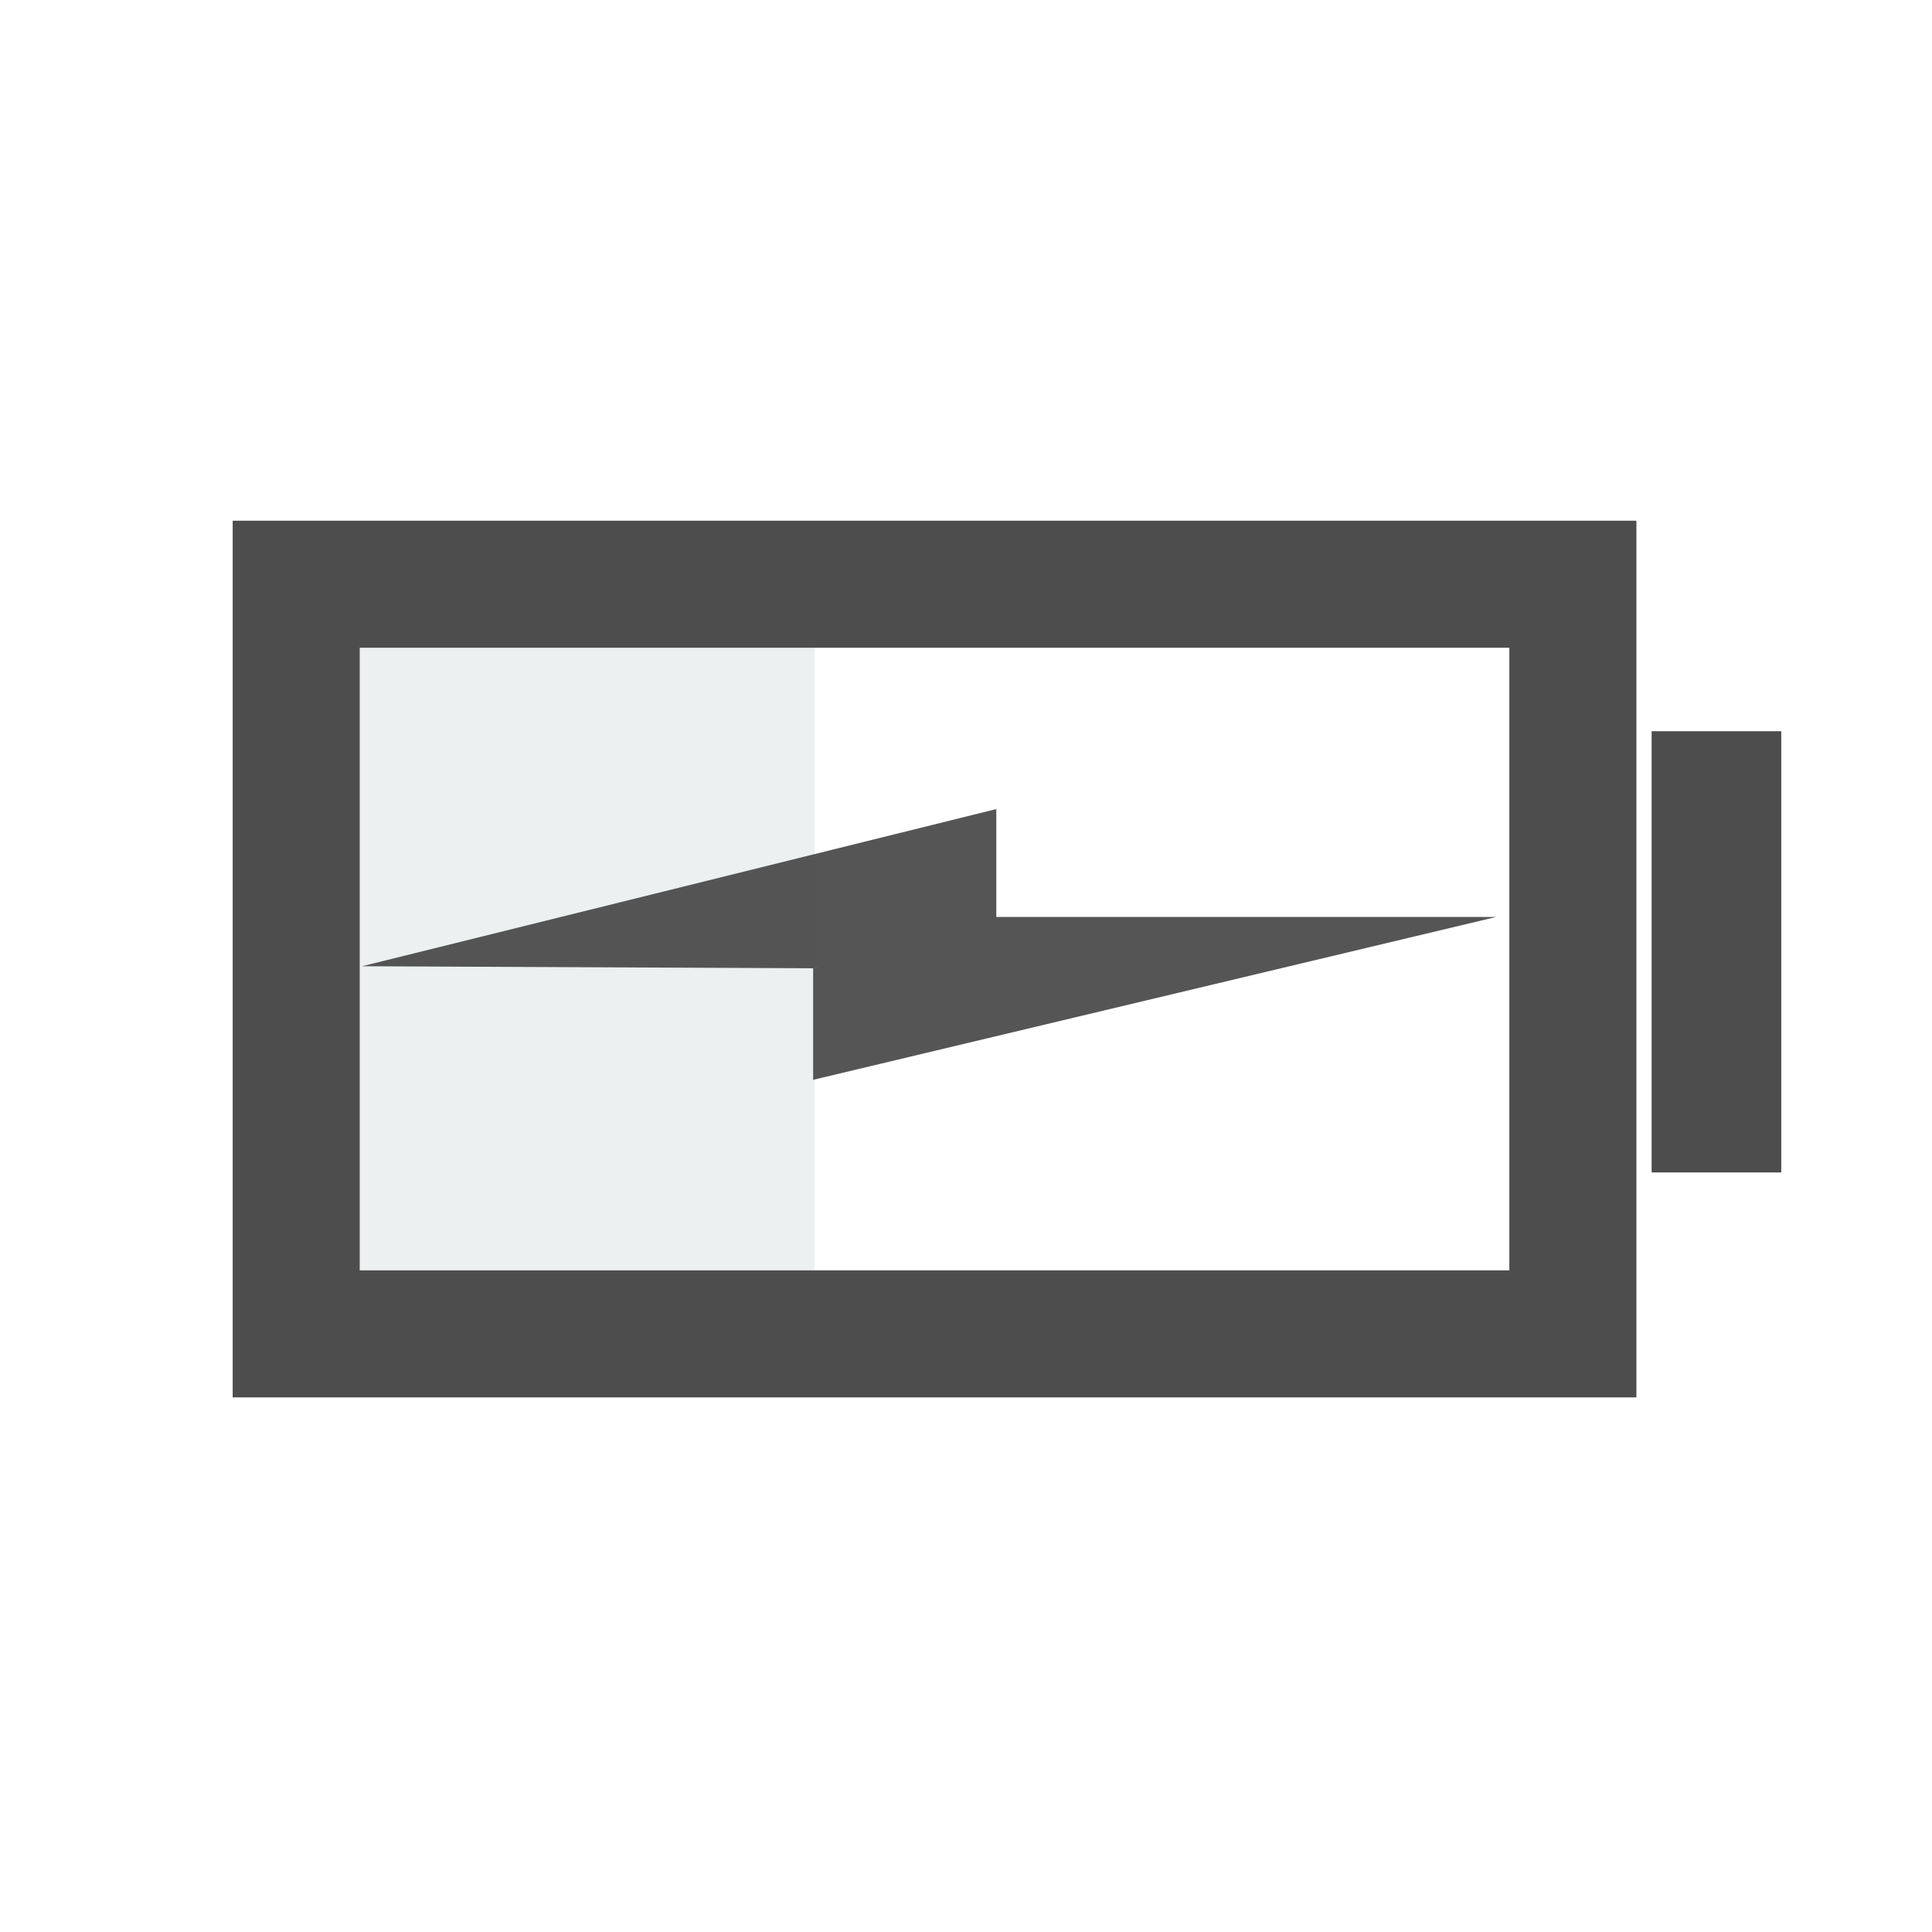
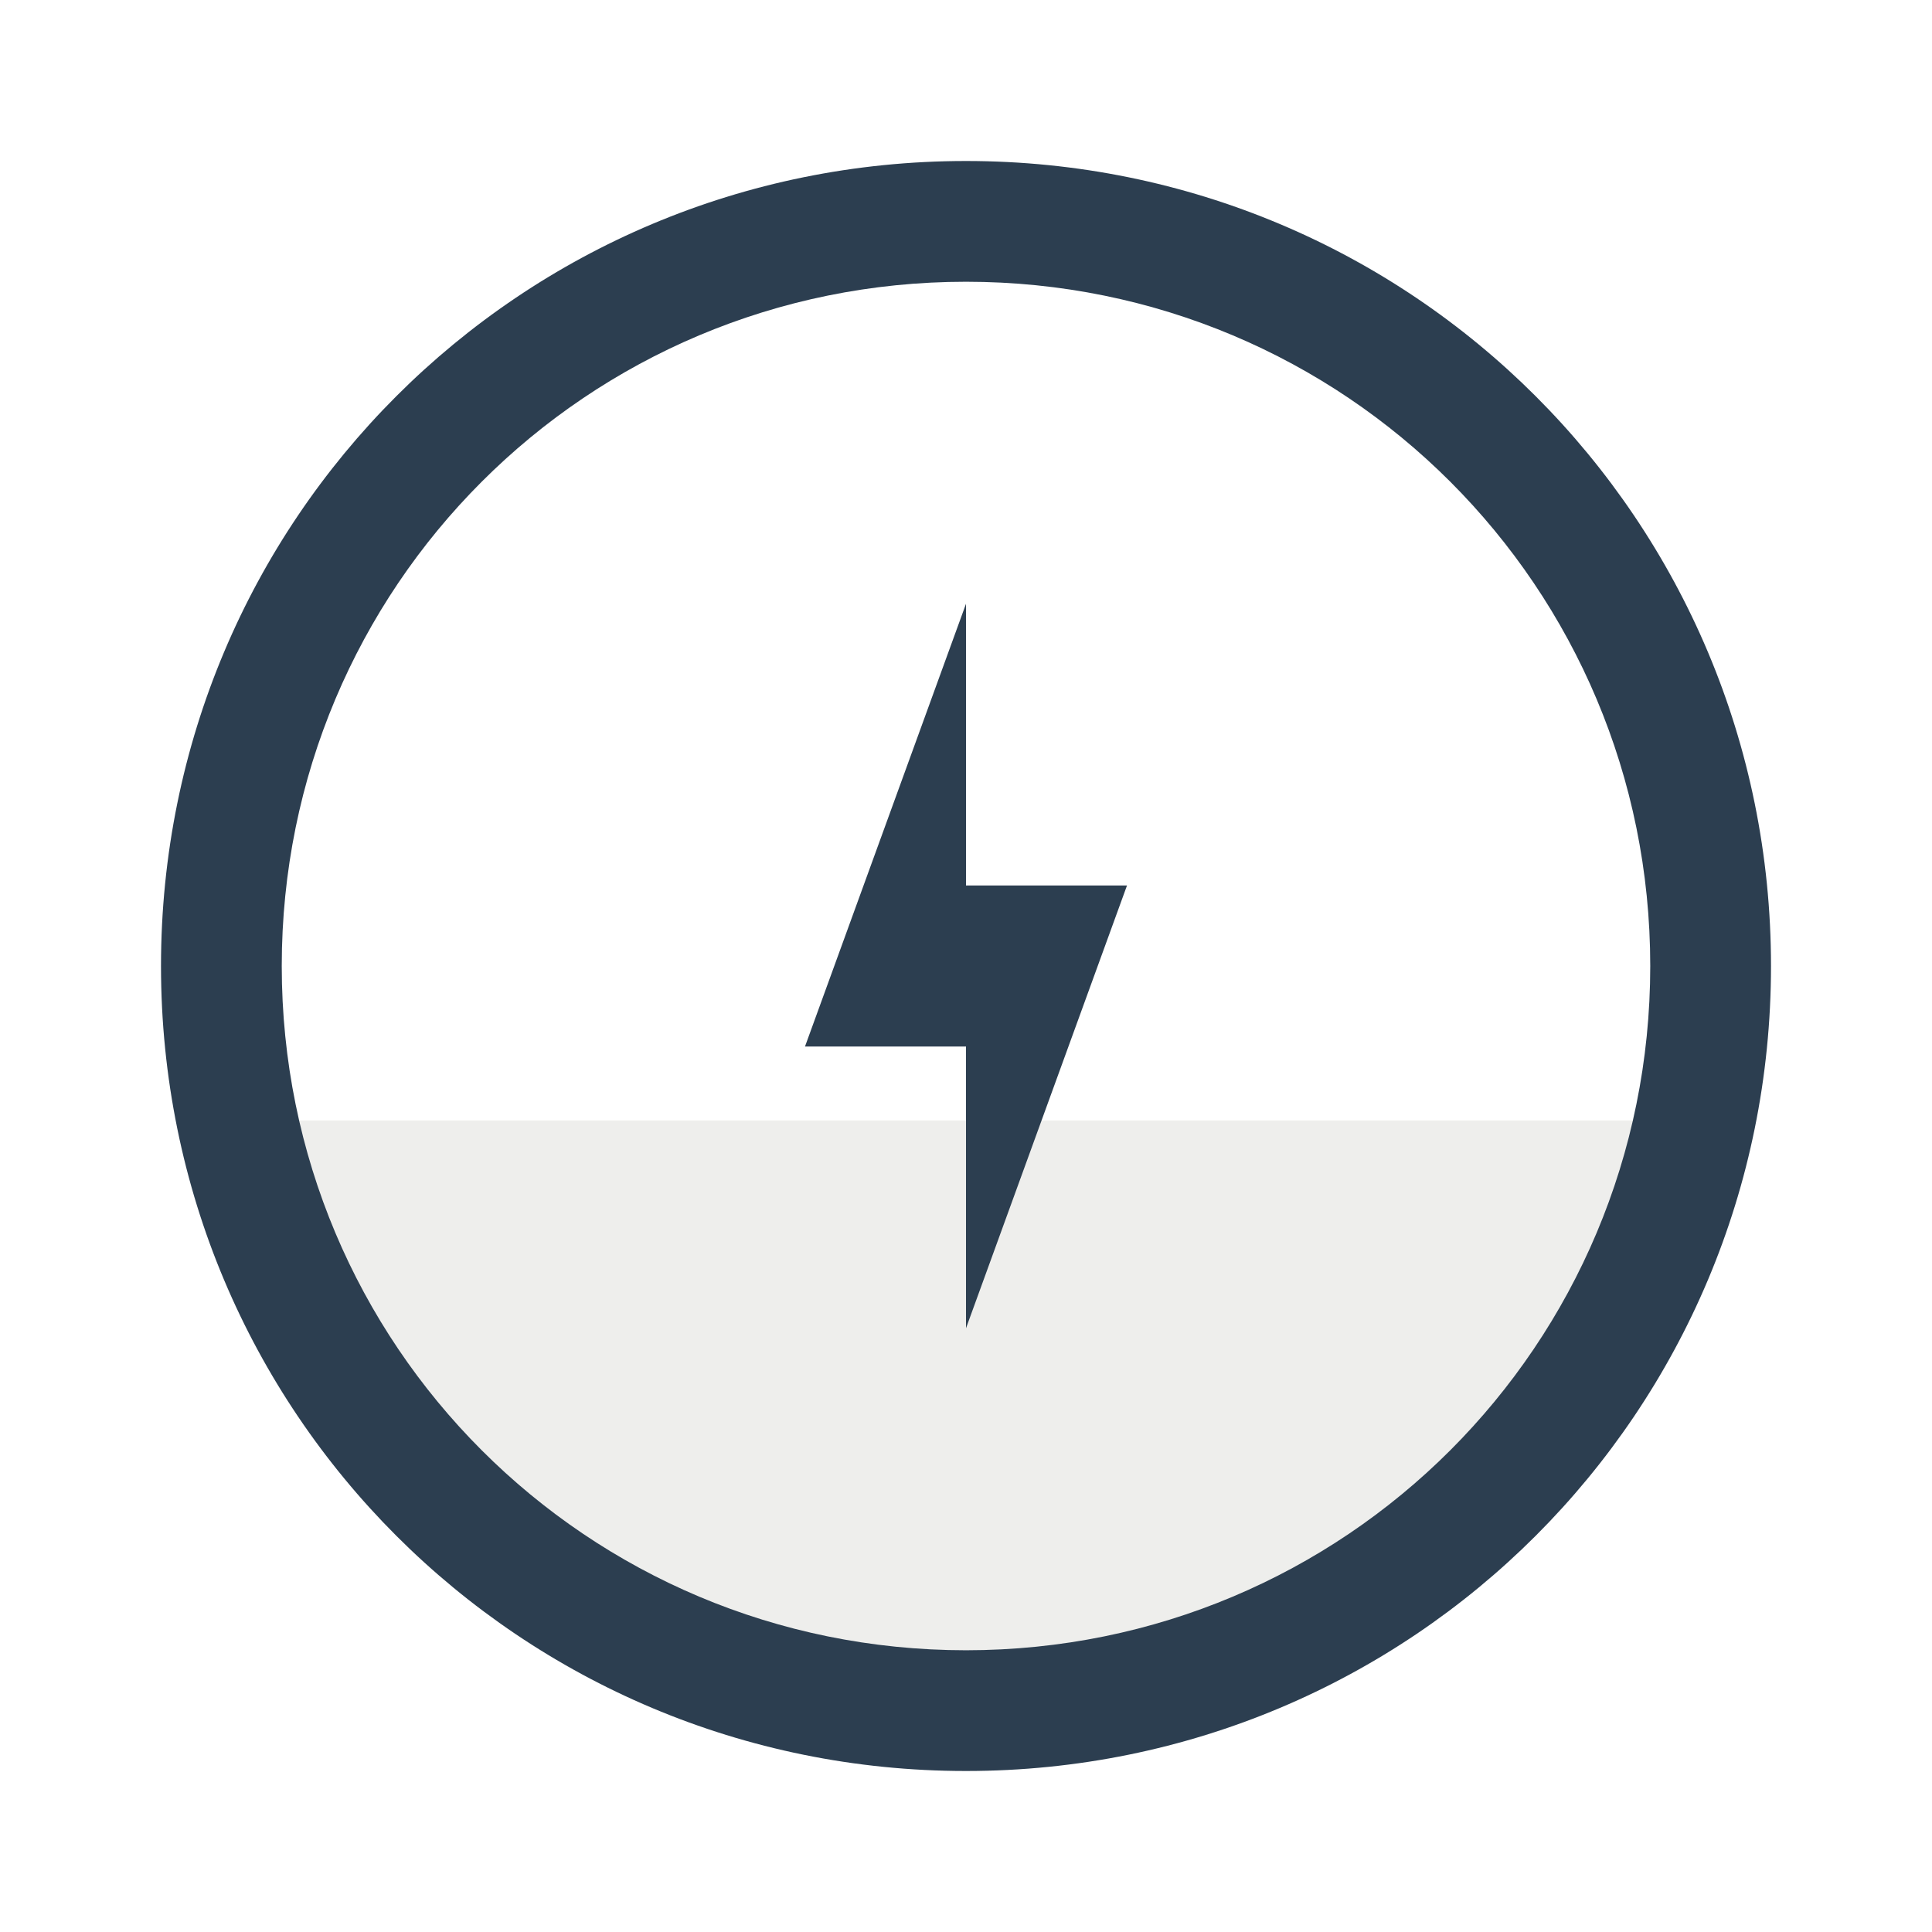
<svg xmlns="http://www.w3.org/2000/svg" xmlns:xlink="http://www.w3.org/1999/xlink" version="1.0" width="48" height="48" id="svg2" style="display:inline">
  <defs id="defs4">
    <linearGradient id="linearGradient4081">
      <stop id="stop4083" style="stop-color:#aaaaaa;stop-opacity:1" offset="0" />
      <stop id="stop4085" style="stop-color:#f0f0f0;stop-opacity:1" offset="1" />
    </linearGradient>
    <linearGradient x1="39" y1="72" x2="39.196" y2="24.267" id="linearGradient3763" xlink:href="#linearGradient4081" gradientUnits="userSpaceOnUse" />
    <linearGradient x1="44" y1="66" x2="44" y2="30.943" id="linearGradient3636" xlink:href="#linearGradient4081" gradientUnits="userSpaceOnUse" />
  </defs>
-   <rect style="color:#000000;fill:#ecf0f1;fill-opacity:1;fill-rule:evenodd;stroke:none;stroke-width:2.1;marker:none;visibility:visible;display:inline;overflow:visible;enable-background:accumulate" id="rect3143" width="13.322" height="19.932" x="6.915" y="13.831" />
-   <path id="path3775-6" d="m 8.994,24.006 15.759,-3.905 0,2.68 12.422,0 -16.973,4.047 0,-2.771 z" style="fill:#4d4d4d;fill-opacity:0.953;stroke:none;display:inline" />
-   <path style="fill:#4d4d4d;fill-opacity:1;stroke:none;display:inline" d="m 5.781,12.937 0,21.781 34.875,0 0,-21.781 -34.875,0 z m 3.156,3.156 28.562,0 0,15.469 -28.562,0 0,-15.469 z" id="rect3007-5" />
-   <rect y="18.167" x="41.034" height="10.962" width="3.221" id="rect3009-2-9" style="fill:#4d4d4d;fill-opacity:1;stroke:none;display:inline" />
+   <path style="color:#000000;fill:#eeeeec;fill-opacity:1;fill-rule:evenodd;stroke:none;stroke-width:4;marker:none;visibility:visible;display:inline;overflow:visible;enable-background:accumulate" d="M 5.719,27.837 C 4.002,29.17 7,30.765 7,32.476 7,37.198 14.582,41 24,41 c 9.418,0 17,-3.802 17,-8.524 0,-1.711 2.998,-3.306 1.281,-4.638 z" id="rect3003" />
+   <path style="fill:#2c3e50;fill-opacity:1;stroke:none;display:inline" d="M 24,4 C 12.92,4 4,12.92 4,24 4,35.08 12.92,44 24,44 35.08,44 44,35.08 44,24 44,12.92 35.08,4 24,4 z m 0,3 c 9.418,0 17,7.582 17,17 0,9.418 -7.582,17 -17,17 C 14.582,41 7,33.418 7,24 7,14.582 14.582,7 24,7 z" id="rect4118" />
+   <path style="fill:#2c3e50;fill-opacity:1;stroke:none;display:inline" d="m 20,26 4,-11 0,7 4,0 -4,11 0,-7 z" id="path4199" />
</svg>
